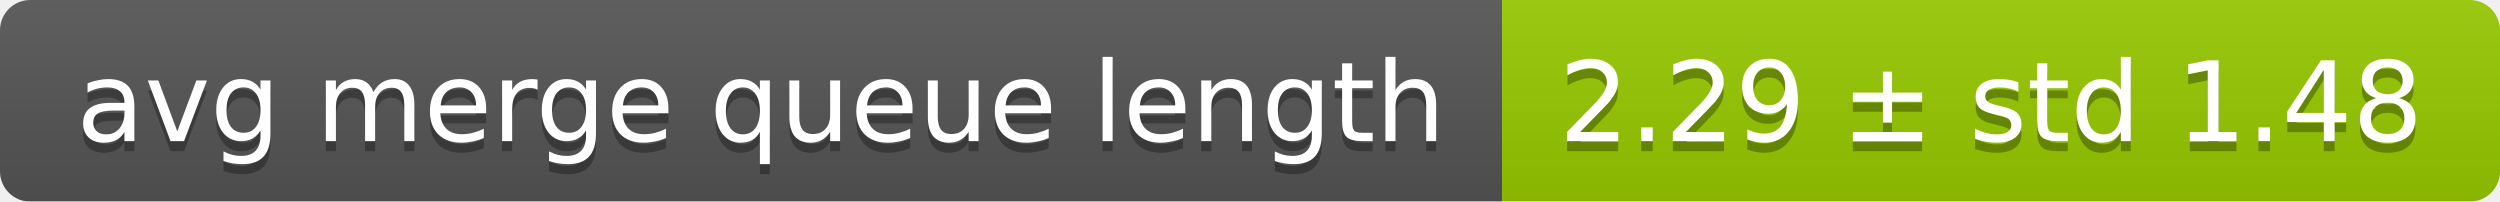
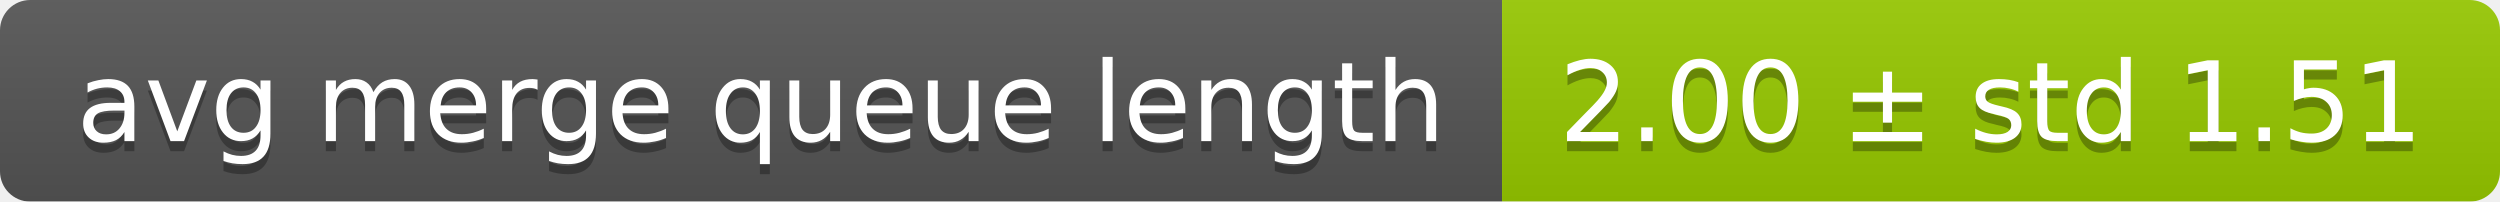
<svg xmlns="http://www.w3.org/2000/svg" width="248" height="20">
  <linearGradient id="smooth" x2="0" y2="100%">
    <stop offset="0" stop-color="#bbb" stop-opacity=".1" />
    <stop offset="1" stop-opacity=".1" />
  </linearGradient>
  <mask id="round">
    <rect width="248" height="20" rx="3" fill="#fff" />
  </mask>
  <g mask="url(#round)">
    <rect width="149" height="20" fill="#555" />
    <rect x="149" width="99" height="20" fill="#97ca00" />
    <rect width="248" height="20" fill="url(#smooth)" />
  </g>
  <g fill="#fff" text-anchor="middle" font-family="DejaVu Sans,Verdana,Geneva,sans-serif" font-size="11">
    <text x="75.5" y="15" fill="#010101" fill-opacity=".3">avg merge queue length</text>
    <text x="75.5" y="14">avg merge queue length</text>
-     <text x="197.5" y="15" fill="#010101" fill-opacity=".3">2.29 ± std 1.48</text>
-     <text x="197.5" y="14">2.29 ± std 1.48</text>
+     <text x="197.5" y="15" fill="#010101" fill-opacity=".3">2.00 ± std 1.51</text>
+     <text x="197.5" y="14">2.00 ± std 1.51</text>
  </g>
</svg>
